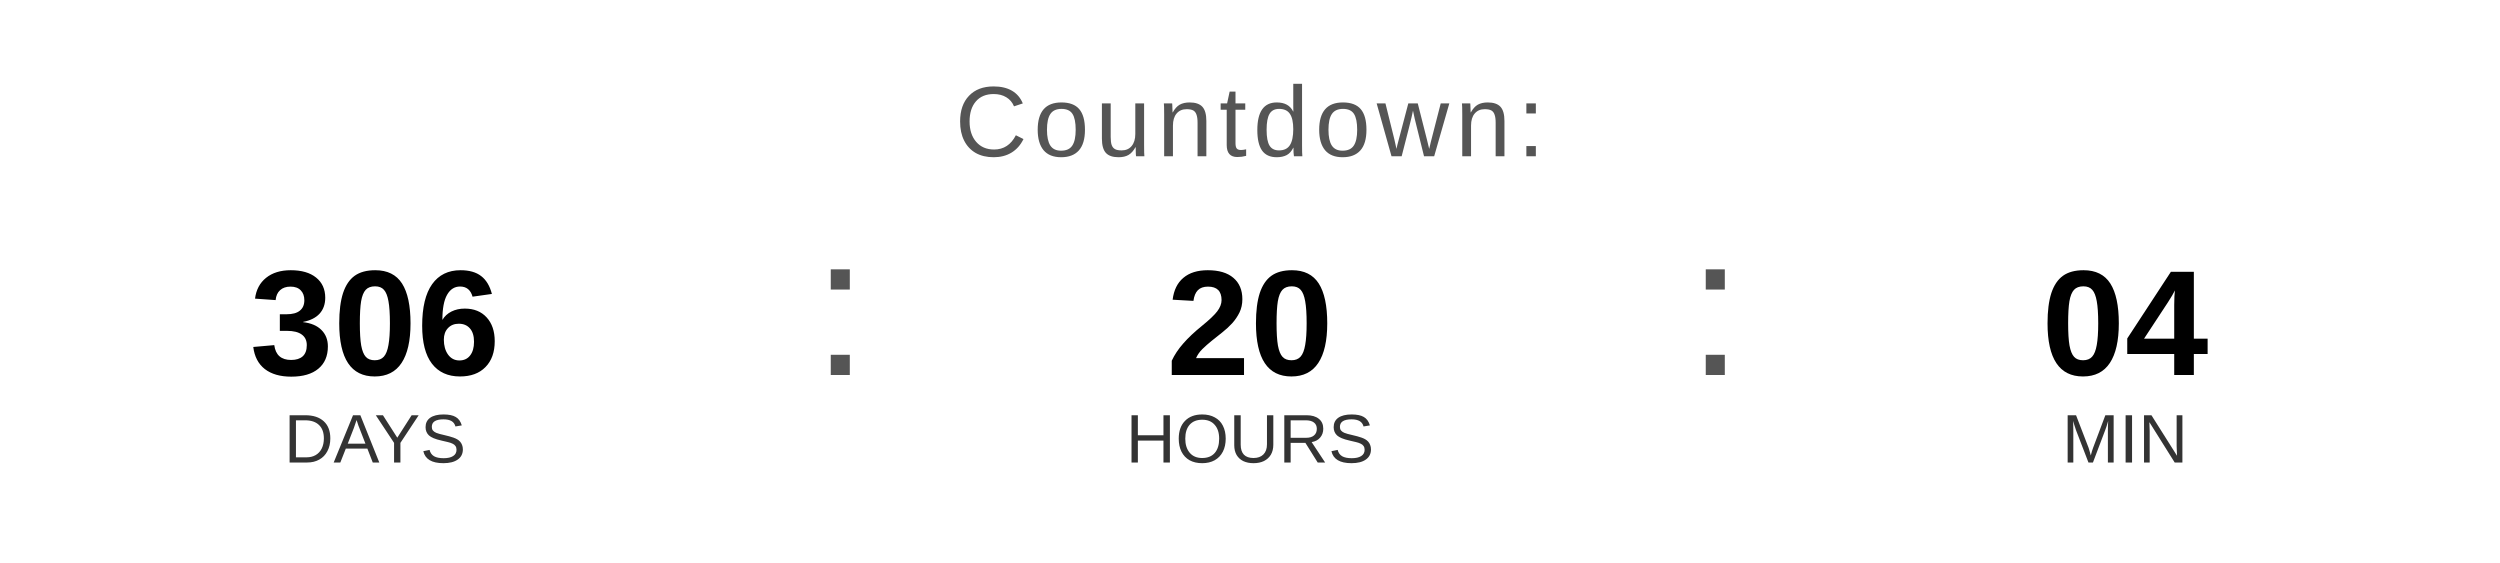
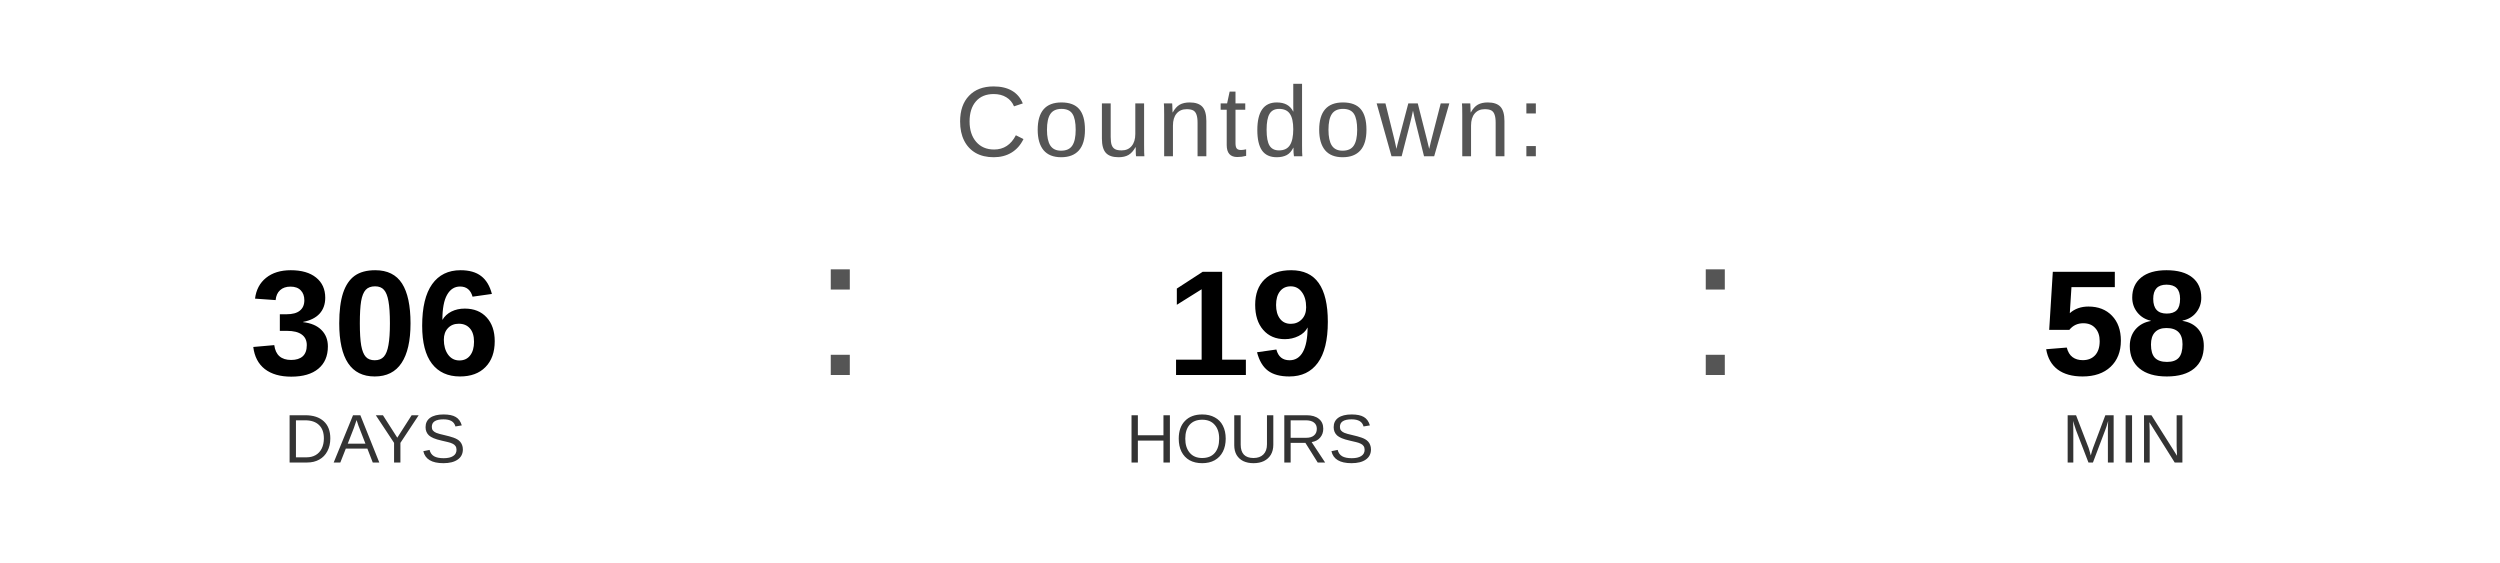
<svg xmlns="http://www.w3.org/2000/svg" width="400" height="90" viewBox="0 0 400 90">
  <text x="200" y="25" font-family="Arial, Helvetica, sans-serif" font-size="16" fill="#555555" text-anchor="middle" letter-spacing="1">
    Countdown:
  </text>
  <text x="60" y="60" font-family="Arial, Helvetica, sans-serif" font-size="24" font-weight="bold" fill="#000000" text-anchor="middle">306</text>
  <text x="60" y="74" font-family="Arial, Helvetica, sans-serif" font-size="11" fill="#333333" text-anchor="middle">DAYS</text>
  <text x="130" y="60" font-family="Arial, sans-serif" font-size="32" fill="#555555">:</text>
-   <text x="200" y="60" font-family="Arial, Helvetica, sans-serif" font-size="24" font-weight="bold" fill="#000000" text-anchor="middle">20</text>
+   <text x="200" y="60" font-family="Arial, Helvetica, sans-serif" font-size="24" font-weight="bold" fill="#000000" text-anchor="middle">19</text>
  <text x="200" y="74" font-family="Arial, Helvetica, sans-serif" font-size="11" fill="#333333" text-anchor="middle">HOURS</text>
  <text x="270" y="60" font-family="Arial, sans-serif" font-size="32" fill="#555555">:</text>
-   <text x="340" y="60" font-family="Arial, Helvetica, sans-serif" font-size="24" font-weight="bold" fill="#000000" text-anchor="middle">04</text>
+   <text x="340" y="60" font-family="Arial, Helvetica, sans-serif" font-size="24" font-weight="bold" fill="#000000" text-anchor="middle">58</text>
  <text x="340" y="74" font-family="Arial, Helvetica, sans-serif" font-size="11" fill="#333333" text-anchor="middle">MIN</text>
</svg>
